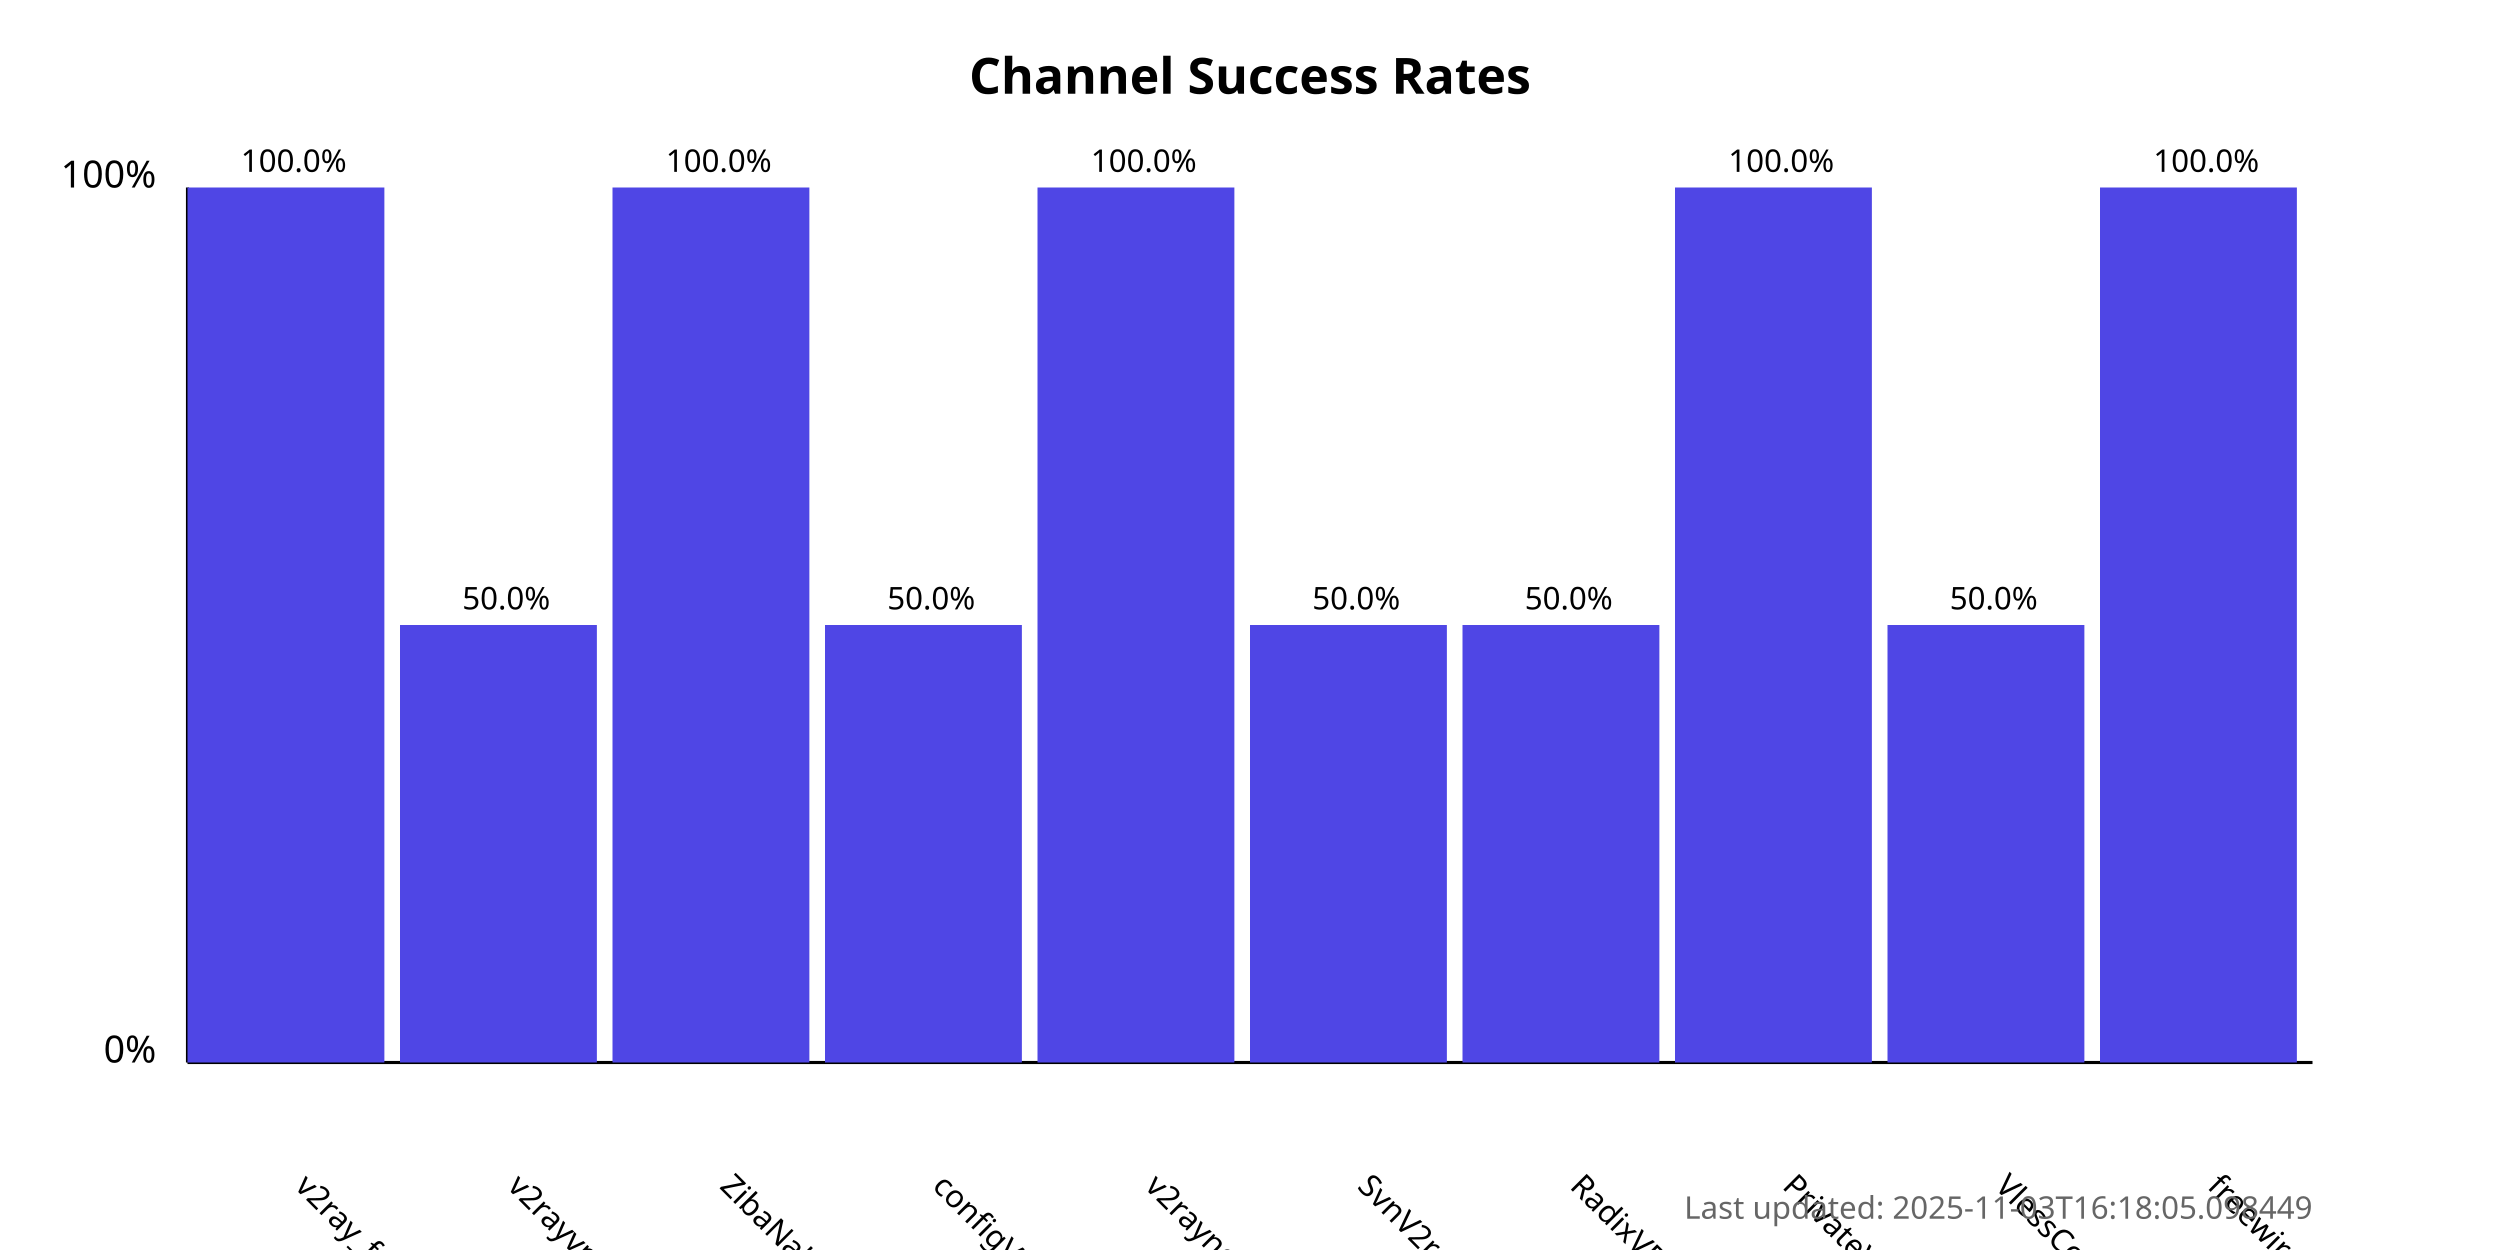
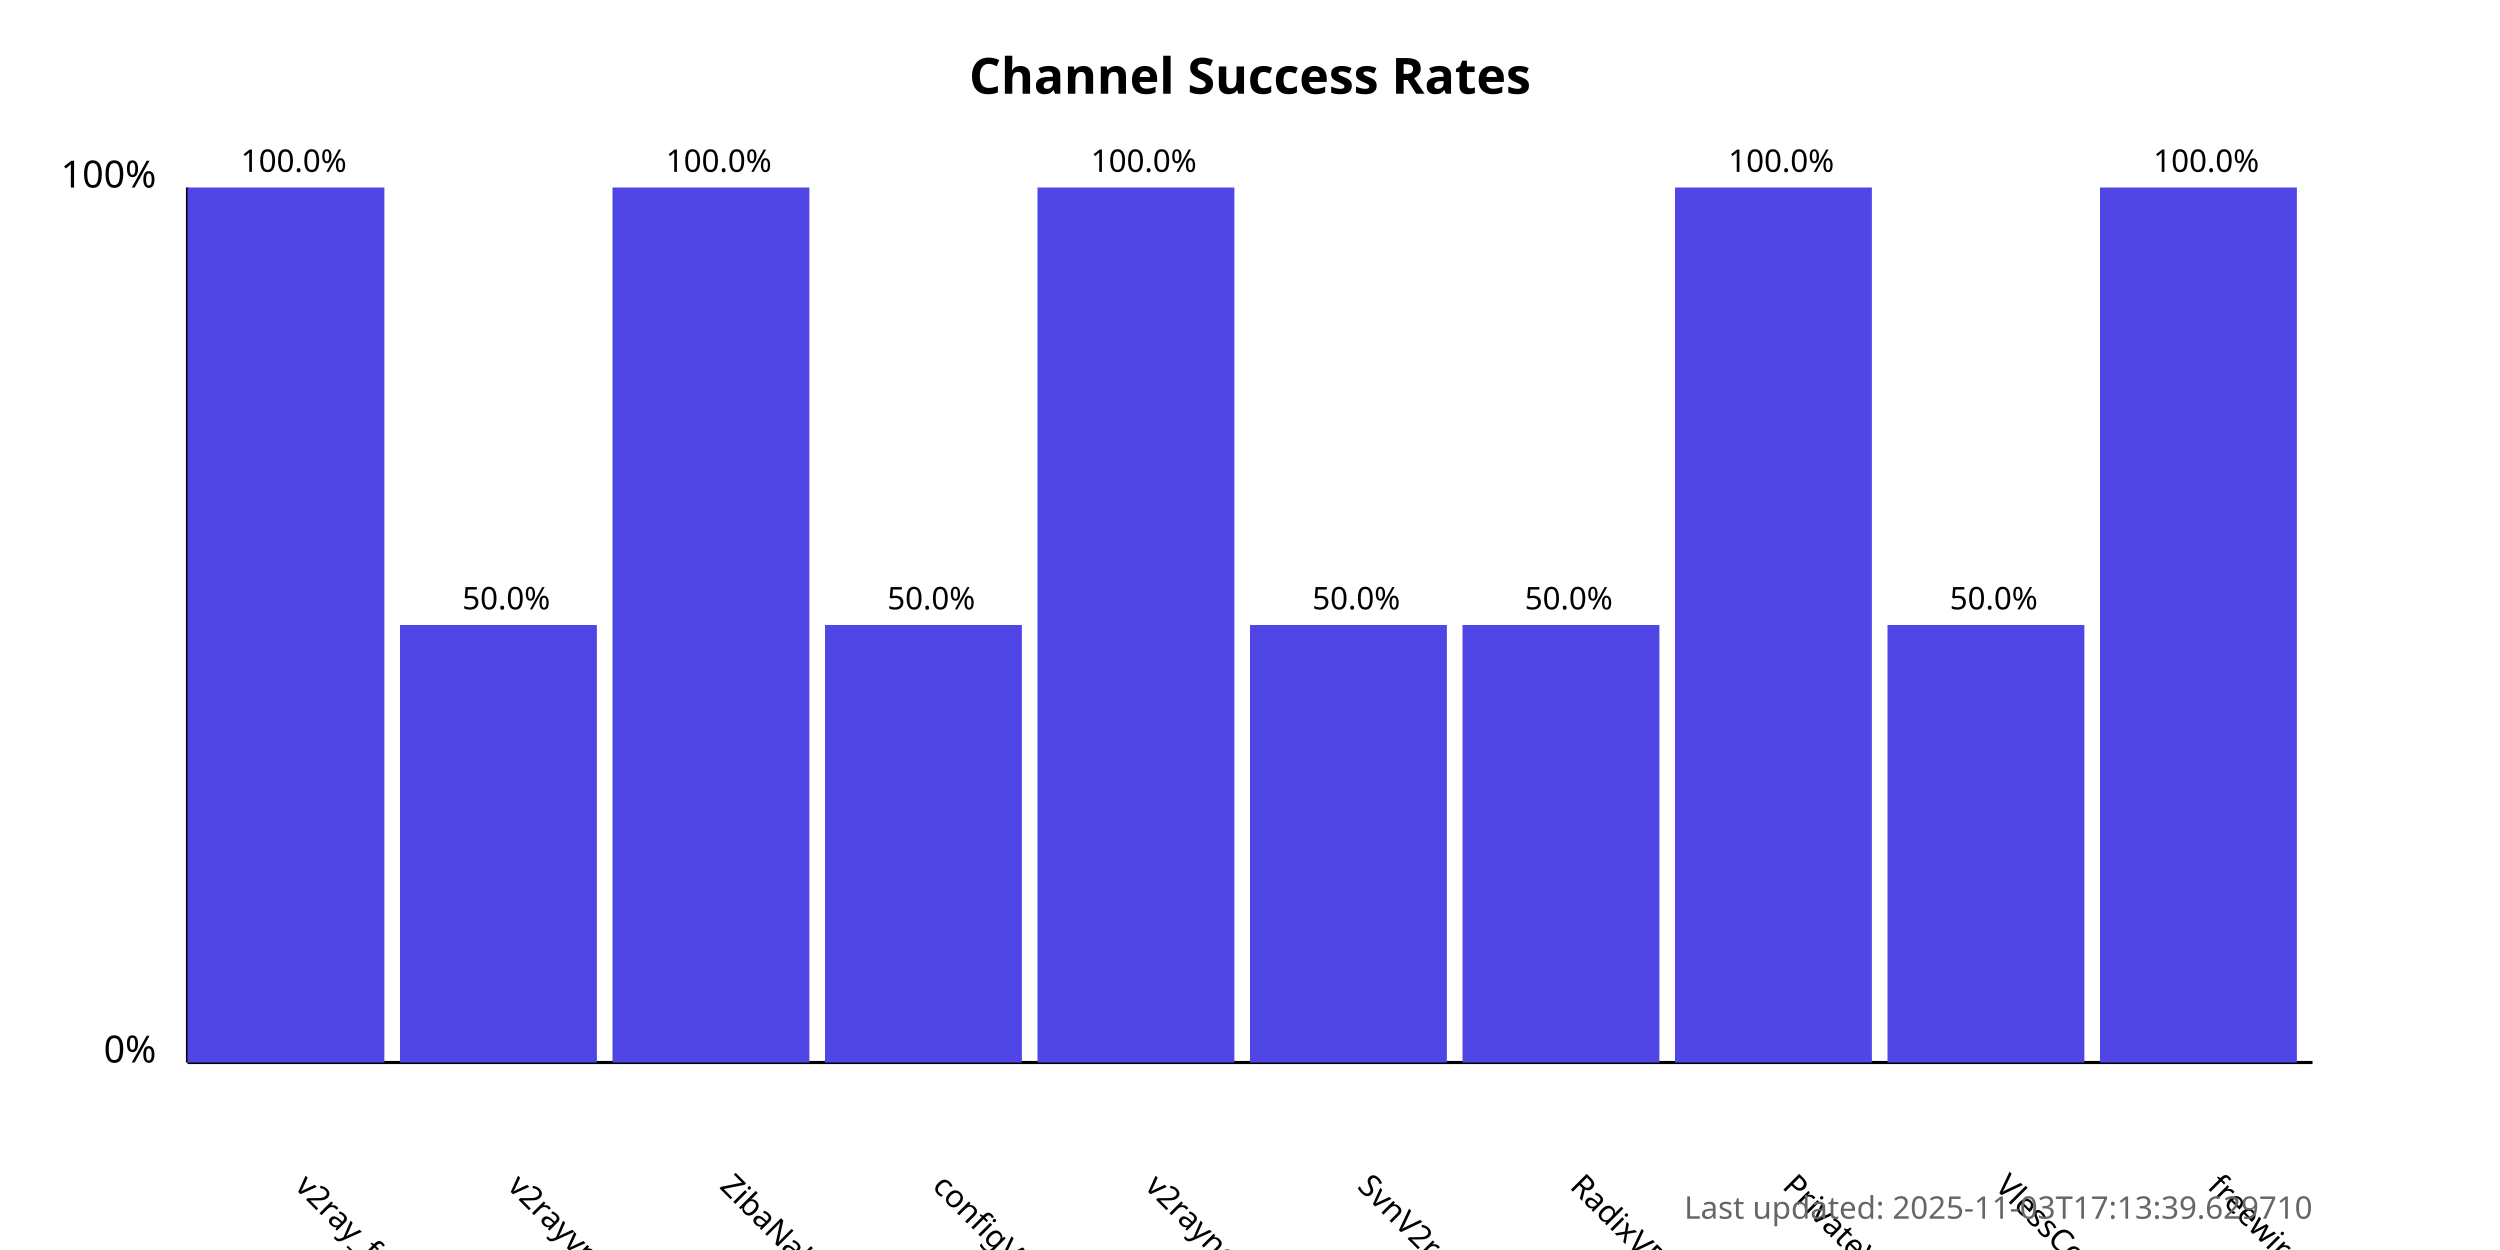
<svg xmlns="http://www.w3.org/2000/svg" width="800" height="400">
  <style>
            .chart-title { font: bold 16px sans-serif; }
            .axis-label { font: 12px sans-serif; }
            .tick-label { font: 10px sans-serif; }
            .bar { fill: #4f46e5; }
            .bar:hover { fill: #6366f1; }
            .timestamp { font: 10px sans-serif; fill: #666; }
        </style>
  <text x="400.0" y="30" text-anchor="middle" class="chart-title">
            Channel Success Rates
        </text>
  <line x1="60" y1="340" x2="60" y2="60" stroke="black" stroke-width="1" />
  <line x1="60" y1="340" x2="740" y2="340" stroke="black" stroke-width="1" />
  <text x="50" y="340" text-anchor="end" class="axis-label">0%</text>
  <text x="50" y="60" text-anchor="end" class="axis-label">100%</text>
  <g>
    <rect x="60" y="60.0" width="63.0" height="280.0" class="bar" />
    <text x="94.0" y="380" transform="rotate(45, 94.0, 380)" text-anchor="start" class="tick-label">
                v2ray_free_conf
            </text>
    <text x="94.0" y="55.0" text-anchor="middle" class="tick-label">
                100.0%
            </text>
  </g>
  <g>
    <rect x="128.0" y="200.0" width="63.0" height="140.0" class="bar" />
    <text x="162.0" y="380" transform="rotate(45, 162.0, 380)" text-anchor="start" class="tick-label">
                v2rayvpno
            </text>
    <text x="162.0" y="195.0" text-anchor="middle" class="tick-label">
                50.0%
            </text>
  </g>
  <g>
    <rect x="196.0" y="60.0" width="63.0" height="280.0" class="bar" />
    <text x="230.0" y="380" transform="rotate(45, 230.0, 380)" text-anchor="start" class="tick-label">
                ZibaNabz
            </text>
    <text x="230.0" y="55.0" text-anchor="middle" class="tick-label">
                100.0%
            </text>
  </g>
  <g>
    <rect x="264.0" y="200.0" width="63.0" height="140.0" class="bar" />
    <text x="298.0" y="380" transform="rotate(45, 298.0, 380)" text-anchor="start" class="tick-label">
                configV2rayForFree
            </text>
    <text x="298.0" y="195.0" text-anchor="middle" class="tick-label">
                50.0%
            </text>
  </g>
  <g>
    <rect x="332.0" y="60.0" width="63.0" height="280.0" class="bar" />
    <text x="366.0" y="380" transform="rotate(45, 366.0, 380)" text-anchor="start" class="tick-label">
                v2rayngvpn
            </text>
    <text x="366.0" y="55.0" text-anchor="middle" class="tick-label">
                100.0%
            </text>
  </g>
  <g>
    <rect x="400.0" y="200.0" width="63.0" height="140.0" class="bar" />
    <text x="434.0" y="380" transform="rotate(45, 434.0, 380)" text-anchor="start" class="tick-label">
                SvnV2ray
            </text>
    <text x="434.0" y="195.0" text-anchor="middle" class="tick-label">
                50.0%
            </text>
  </g>
  <g>
    <rect x="468.0" y="200.0" width="63.0" height="140.0" class="bar" />
    <text x="502.0" y="380" transform="rotate(45, 502.0, 380)" text-anchor="start" class="tick-label">
                RadixVPN
            </text>
    <text x="502.0" y="195.0" text-anchor="middle" class="tick-label">
                50.0%
            </text>
  </g>
  <g>
    <rect x="536.0" y="60.0" width="63.0" height="280.0" class="bar" />
    <text x="570.0" y="380" transform="rotate(45, 570.0, 380)" text-anchor="start" class="tick-label">
                PrivateVPNs
            </text>
    <text x="570.0" y="55.0" text-anchor="middle" class="tick-label">
                100.0%
            </text>
  </g>
  <g>
    <rect x="604.0" y="200.0" width="63.0" height="140.0" class="bar" />
    <text x="638.0" y="380" transform="rotate(45, 638.0, 380)" text-anchor="start" class="tick-label">
                VlessConfig
            </text>
    <text x="638.0" y="195.0" text-anchor="middle" class="tick-label">
                50.0%
            </text>
  </g>
  <g>
    <rect x="672.0" y="60.0" width="63.0" height="280.0" class="bar" />
    <text x="706.0" y="380" transform="rotate(45, 706.0, 380)" text-anchor="start" class="tick-label">
                freewireguard
            </text>
    <text x="706.0" y="55.0" text-anchor="middle" class="tick-label">
                100.0%
            </text>
  </g>
  <text x="740" y="390" text-anchor="end" class="timestamp">
-             Last updated: 2025-11-03T16:18:05.098449
+             Last updated: 2025-11-03T17:13:39.629710
        </text>
</svg>
